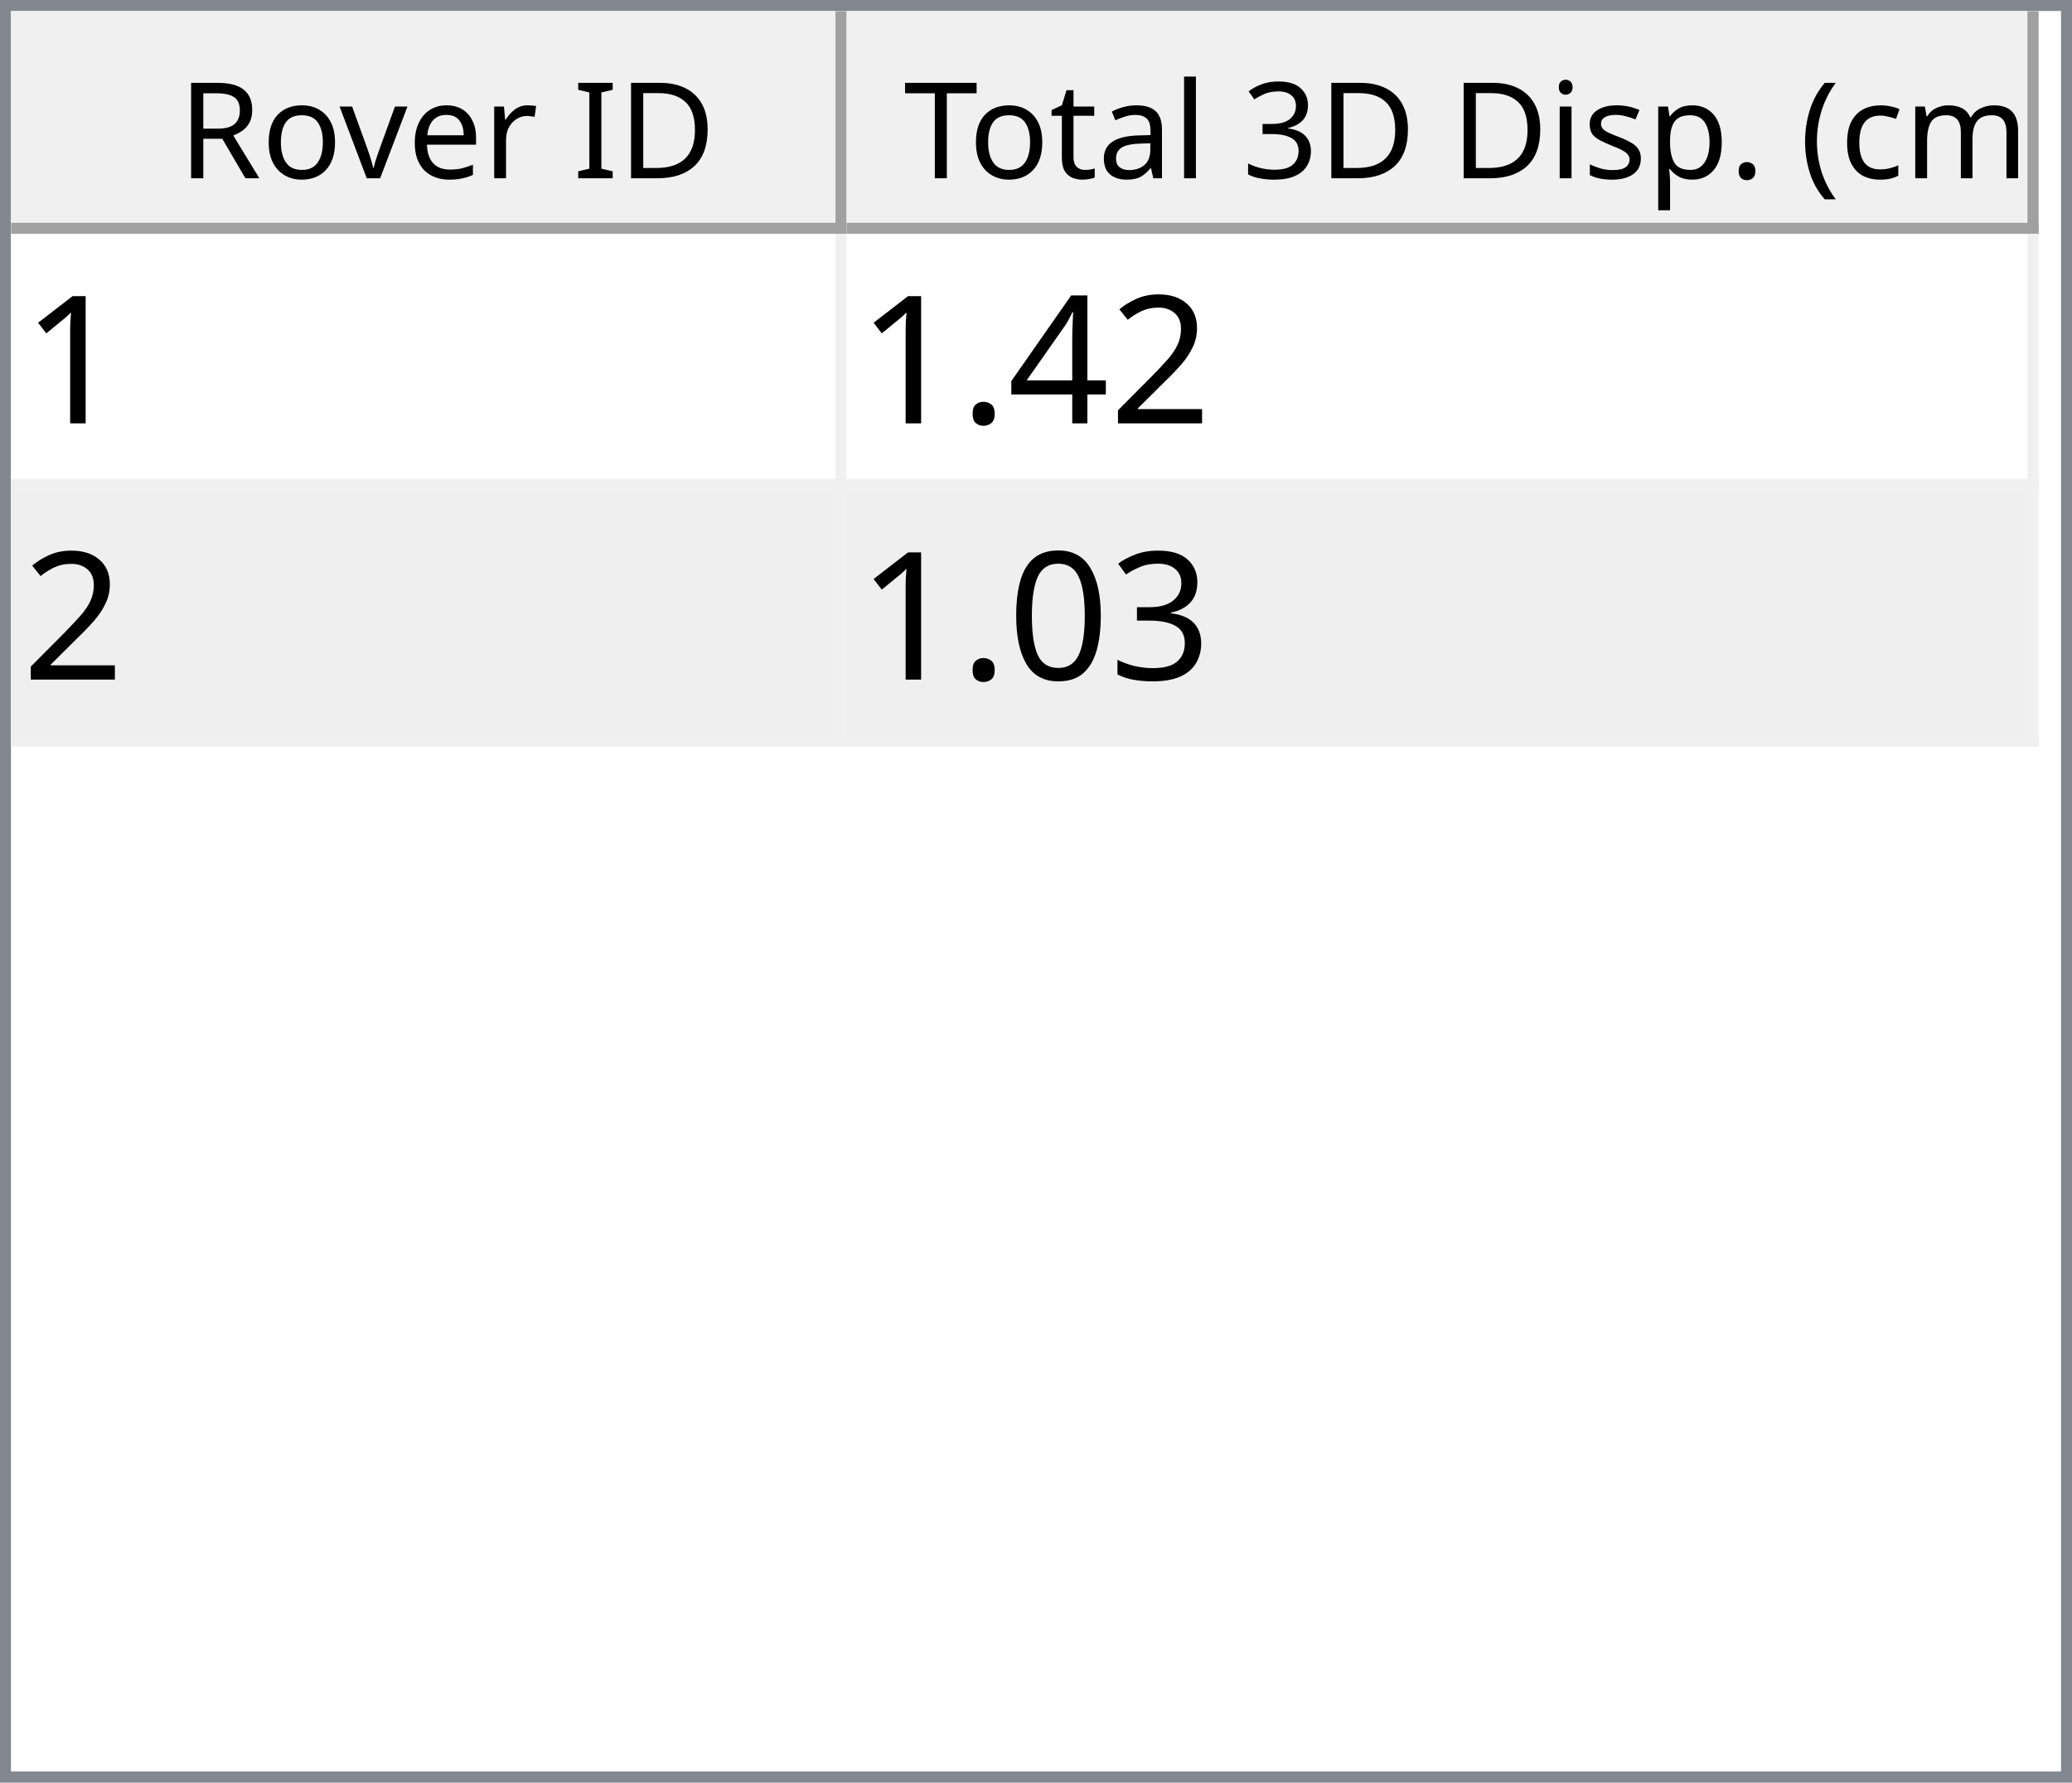
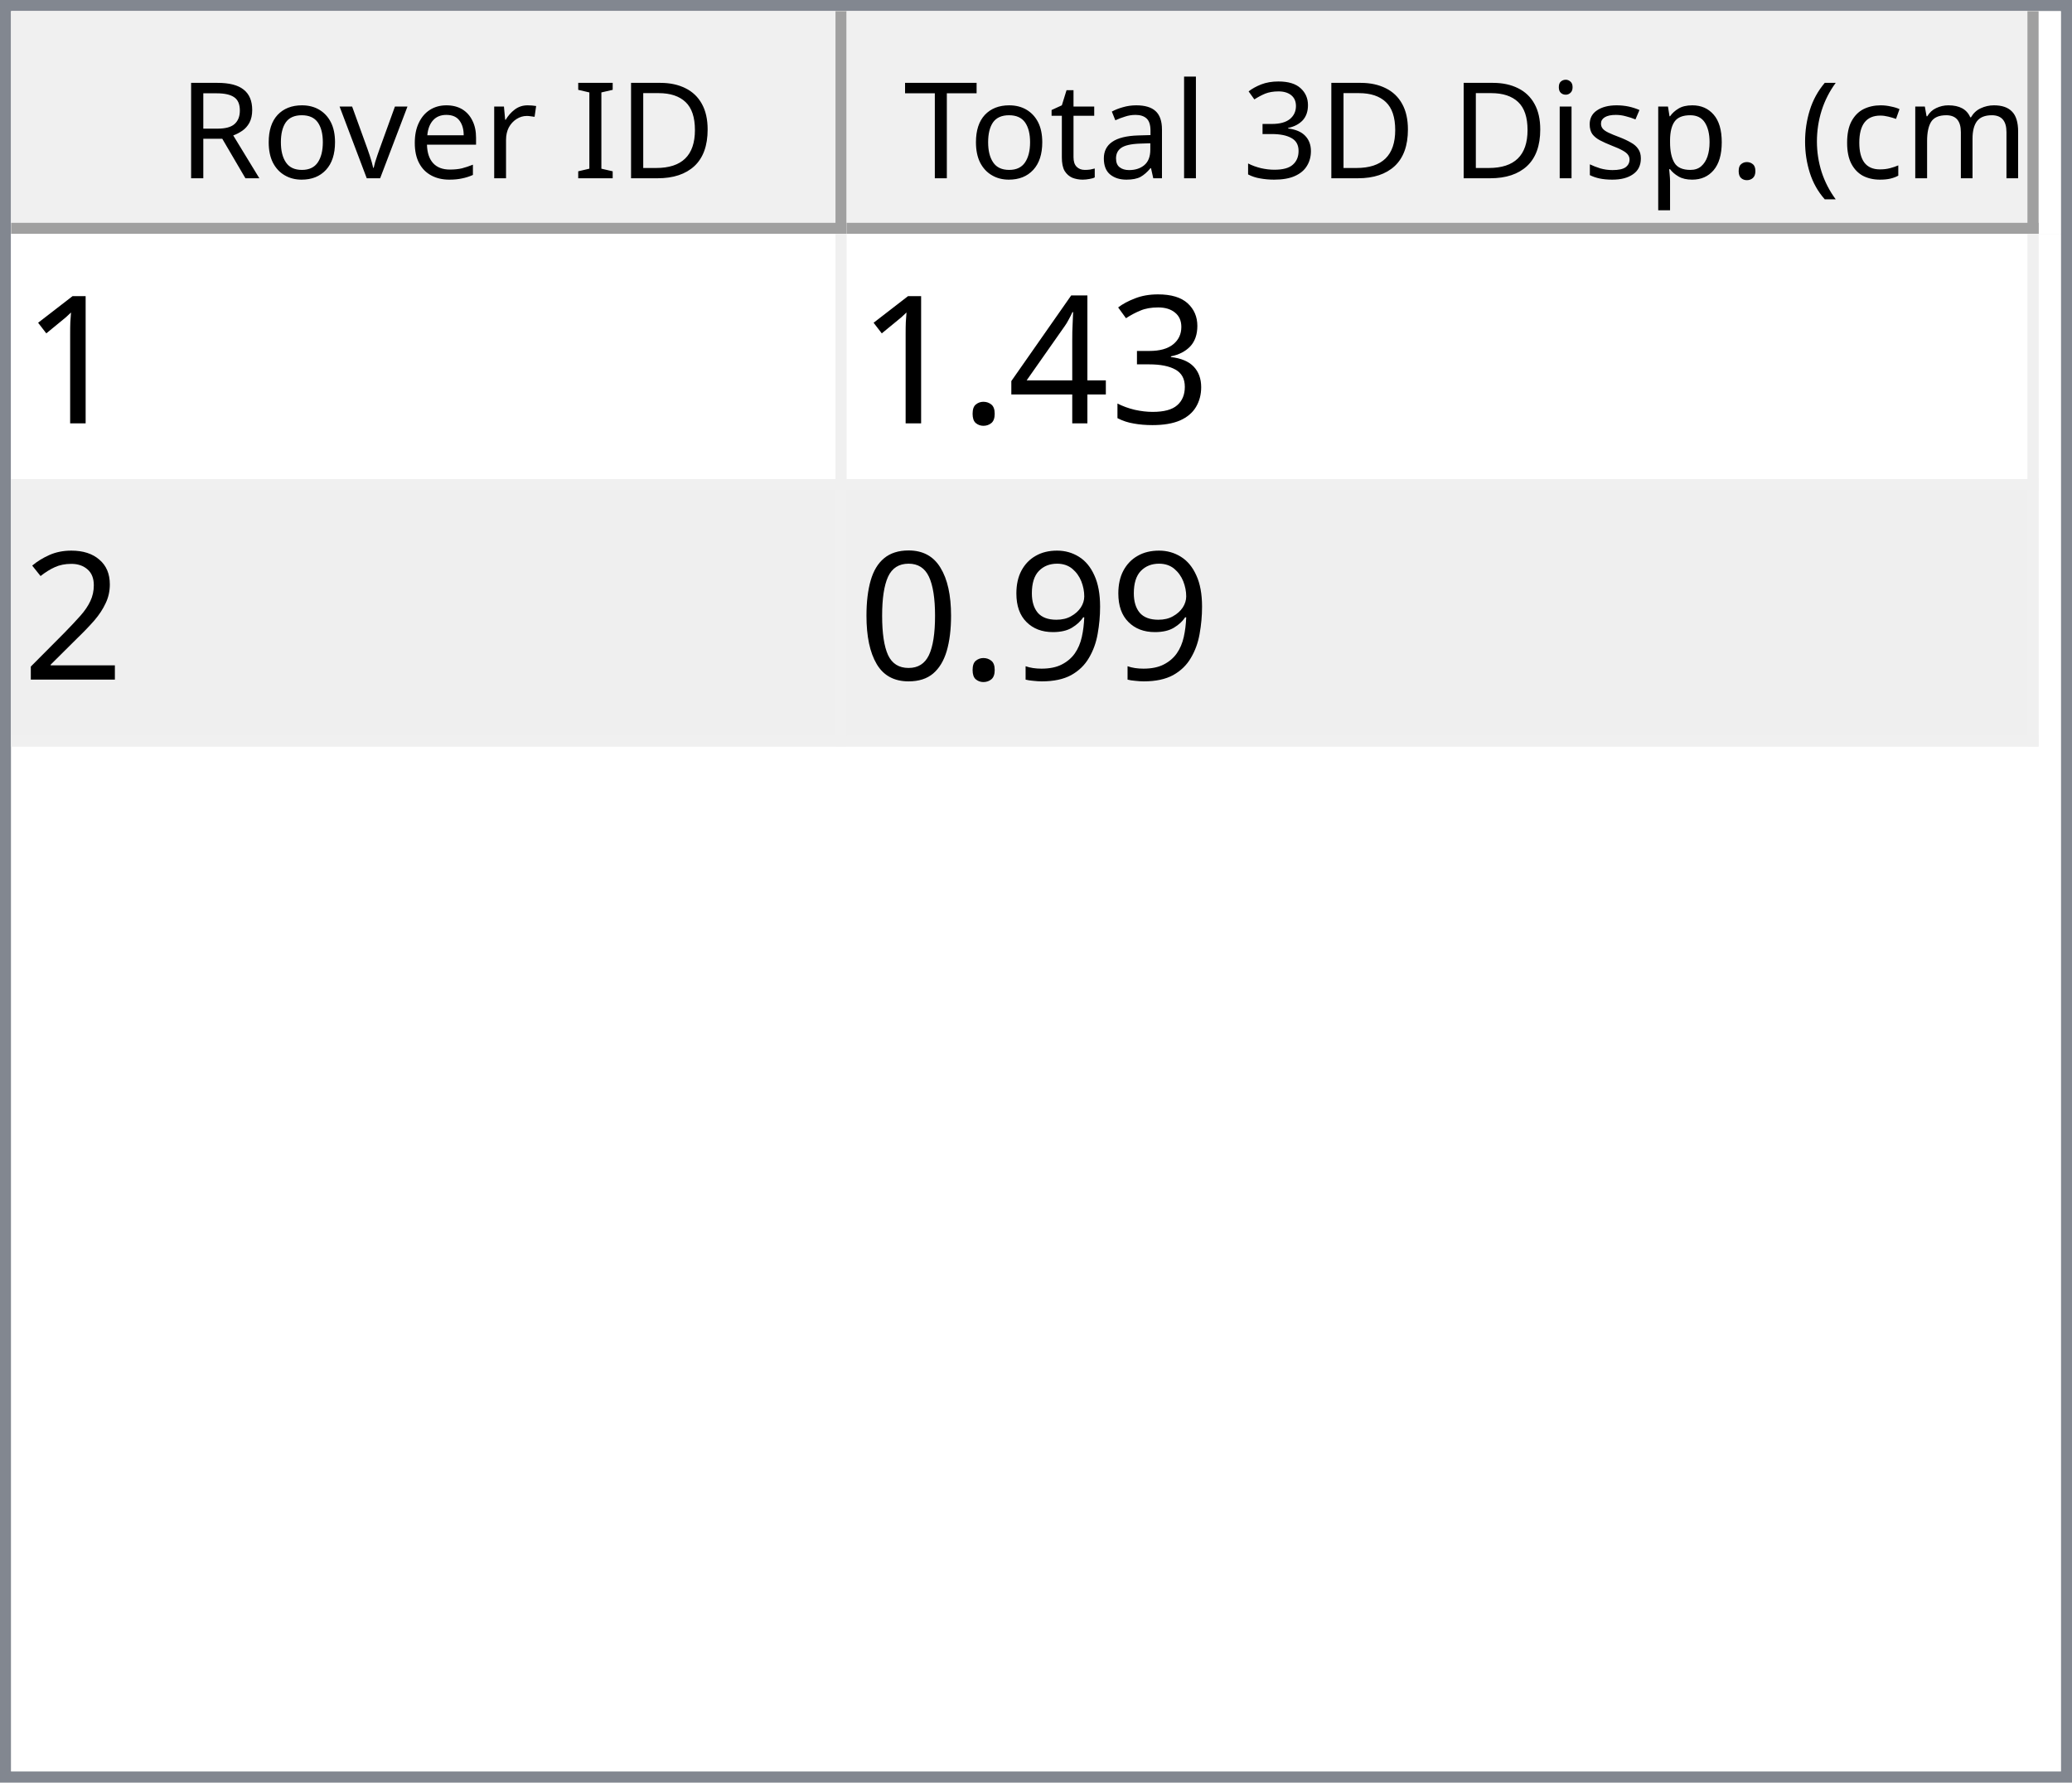
<svg xmlns="http://www.w3.org/2000/svg" style="fill-opacity:1; color-rendering:auto; color-interpolation:auto; text-rendering:auto; stroke:black; stroke-linecap:square; stroke-miterlimit:10; shape-rendering:auto; stroke-opacity:1; fill:black; stroke-dasharray:none; font-weight:normal; stroke-width:1; font-family:'Dialog'; font-style:normal; stroke-linejoin:miter; font-size:12px; stroke-dashoffset:0; image-rendering:auto;" width="186" height="160">
  <defs id="genericDefs" />
  <g>
    <defs id="defs1">
      <clipPath clipPathUnits="userSpaceOnUse" id="clipPath1">
        <path d="M0 0 L186 0 L186 160 L0 160 L0 0 Z" />
      </clipPath>
      <clipPath clipPathUnits="userSpaceOnUse" id="clipPath2">
        <path d="M0 0 L0 160 L186 160 L186 0 Z" />
      </clipPath>
      <clipPath clipPathUnits="userSpaceOnUse" id="clipPath3">
        <path d="M0 0 L0 20 L184 20 L184 0 Z" />
      </clipPath>
      <clipPath clipPathUnits="userSpaceOnUse" id="clipPath4">
        <path d="M0 0 L0 20 L75 20 L75 0 Z" />
      </clipPath>
      <clipPath clipPathUnits="userSpaceOnUse" id="clipPath5">
        <path d="M1 1 L1 19 L74 19 L74 1 Z" />
      </clipPath>
      <clipPath clipPathUnits="userSpaceOnUse" id="clipPath6">
        <path d="M0 0 L0 18 L73 18 L73 0 Z" />
      </clipPath>
      <clipPath clipPathUnits="userSpaceOnUse" id="clipPath7">
        <path d="M-0.5 -0.5 L-0.5 19.5 L74.5 19.5 L74.5 -0.5 Z" />
      </clipPath>
      <clipPath clipPathUnits="userSpaceOnUse" id="clipPath8">
        <path d="M0 0 L0 20 L107 20 L107 0 Z" />
      </clipPath>
      <clipPath clipPathUnits="userSpaceOnUse" id="clipPath9">
        <path d="M1 1 L1 19 L106 19 L106 1 Z" />
      </clipPath>
      <clipPath clipPathUnits="userSpaceOnUse" id="clipPath10">
        <path d="M0 0 L0 18 L105 18 L105 0 Z" />
      </clipPath>
      <clipPath clipPathUnits="userSpaceOnUse" id="clipPath11">
        <path d="M-0.5 -0.5 L-0.5 19.5 L106.5 19.5 L106.5 -0.5 Z" />
      </clipPath>
      <clipPath clipPathUnits="userSpaceOnUse" id="clipPath12">
        <path d="M0 0 L0 138 L184 138 L184 0 Z" />
      </clipPath>
      <clipPath clipPathUnits="userSpaceOnUse" id="clipPath13">
        <path d="M0 0 L0 46 L182 46 L182 0 Z" />
      </clipPath>
      <clipPath clipPathUnits="userSpaceOnUse" id="clipPath14">
        <path d="M-0.5 -0.5 L-0.5 45.5 L181.5 45.5 L181.5 -0.5 Z" />
      </clipPath>
      <clipPath clipPathUnits="userSpaceOnUse" id="clipPath15">
        <path d="M0 0 L0 22 L74 22 L74 0 Z" />
      </clipPath>
      <clipPath clipPathUnits="userSpaceOnUse" id="clipPath16">
        <path d="M0 0 L0 22 L106 22 L106 0 Z" />
      </clipPath>
      <font horiz-adv-x="64.551" id="font1">
        <font-face ascent="107.91" descent="25.098" units-per-em="100" style="font-style:normal; font-family:Segoe UI; font-weight:normal;" />
        <missing-glyph horiz-adv-x="64.551" d="M8.109 0 L8.109 68.266 L56.453 68.266 L56.453 0 L8.109 0 ZM15.328 7.234 L49.219 7.234 L49.219 61.031 L15.328 61.031 L15.328 7.234 Z" />
        <glyph unicode="D" horiz-adv-x="70.117" d="M9.188 0 L9.188 70.016 L28.516 70.016 Q65.531 70.016 65.531 35.891 Q65.531 19.672 55.25 9.836 Q44.969 0 27.734 0 L9.188 0 ZM17.391 62.594 L17.391 7.422 L27.828 7.422 Q41.609 7.422 49.273 14.797 Q56.938 22.172 56.938 35.688 Q56.938 62.594 28.328 62.594 L17.391 62.594 Z" />
        <glyph unicode="I" horiz-adv-x="26.611" d="M17.391 0 L9.188 0 L9.188 70.016 L17.391 70.016 L17.391 0 Z" />
        <glyph unicode=" " horiz-adv-x="27.393" d="" />
        <glyph unicode="r" horiz-adv-x="34.766" d="M34.188 41.891 Q32.078 43.5 28.125 43.5 Q23 43.5 19.555 38.672 Q16.109 33.844 16.109 25.484 L16.109 0 L8.109 0 L8.109 50 L16.109 50 L16.109 39.703 L16.312 39.703 Q18.016 44.969 21.531 47.922 Q25.047 50.875 29.391 50.875 Q32.516 50.875 34.188 50.203 L34.188 41.891 Z" />
        <glyph unicode="e" horiz-adv-x="52.295" d="M48.297 23 L12.984 23 Q13.188 14.656 17.484 10.109 Q21.781 5.562 29.297 5.562 Q37.75 5.562 44.828 11.141 L44.828 3.609 Q38.234 -1.172 27.391 -1.172 Q16.797 -1.172 10.742 5.641 Q4.688 12.453 4.688 24.812 Q4.688 36.469 11.305 43.82 Q17.922 51.172 27.734 51.172 Q37.547 51.172 42.922 44.828 Q48.297 38.484 48.297 27.203 L48.297 23 ZM40.094 29.781 Q40.047 36.719 36.75 40.578 Q33.453 44.438 27.594 44.438 Q21.922 44.438 17.969 40.383 Q14.016 36.328 13.094 29.781 L40.094 29.781 Z" />
        <glyph unicode="v" horiz-adv-x="47.9" d="M47.406 50 L27.484 0 L19.625 0 L0.688 50 L9.469 50 L22.172 13.672 Q23.578 9.672 23.922 6.688 L24.125 6.688 Q24.609 10.453 25.688 13.484 L38.969 50 L47.406 50 Z" />
        <glyph unicode="o" horiz-adv-x="58.594" d="M29 -1.172 Q17.922 -1.172 11.305 5.836 Q4.688 12.844 4.688 24.422 Q4.688 37.016 11.57 44.094 Q18.453 51.172 30.172 51.172 Q41.359 51.172 47.633 44.289 Q53.906 37.406 53.906 25.203 Q53.906 13.234 47.141 6.031 Q40.375 -1.172 29 -1.172 ZM29.594 44.438 Q21.875 44.438 17.383 39.188 Q12.891 33.938 12.891 24.703 Q12.891 15.828 17.43 10.695 Q21.969 5.562 29.594 5.562 Q37.359 5.562 41.531 10.594 Q45.703 15.625 45.703 24.906 Q45.703 34.281 41.531 39.359 Q37.359 44.438 29.594 44.438 Z" />
        <glyph unicode="R" horiz-adv-x="59.814" d="M59.375 0 L49.609 0 L37.891 19.625 Q36.281 22.359 34.766 24.289 Q33.25 26.219 31.664 27.438 Q30.078 28.656 28.25 29.219 Q26.422 29.781 24.125 29.781 L17.391 29.781 L17.391 0 L9.188 0 L9.188 70.016 L30.078 70.016 Q34.672 70.016 38.555 68.867 Q42.438 67.719 45.289 65.375 Q48.141 63.031 49.758 59.547 Q51.375 56.062 51.375 51.375 Q51.375 47.703 50.273 44.656 Q49.172 41.609 47.148 39.211 Q45.125 36.812 42.266 35.133 Q39.406 33.453 35.844 32.516 L35.844 32.328 Q37.594 31.547 38.891 30.547 Q40.188 29.547 41.359 28.18 Q42.531 26.812 43.68 25.078 Q44.828 23.344 46.234 21.047 L59.375 0 ZM17.391 62.594 L17.391 37.203 L28.516 37.203 Q31.594 37.203 34.203 38.133 Q36.812 39.062 38.719 40.797 Q40.625 42.531 41.703 45.047 Q42.781 47.562 42.781 50.688 Q42.781 56.297 39.141 59.445 Q35.5 62.594 28.609 62.594 L17.391 62.594 Z" />
        <glyph unicode=")" horiz-adv-x="30.176" d="M8.297 -15.922 L1.172 -15.922 Q16.406 2.344 16.406 26.812 Q16.406 51.469 1.078 70.016 L8.297 70.016 Q23.531 52.156 23.531 26.703 Q23.531 1.375 8.297 -15.922 Z" />
        <glyph unicode="m" horiz-adv-x="86.133" d="M79.109 0 L71.094 0 L71.094 28.719 Q71.094 37.016 68.531 40.727 Q65.969 44.438 59.906 44.438 Q54.781 44.438 51.195 39.75 Q47.609 35.062 47.609 28.516 L47.609 0 L39.594 0 L39.594 29.688 Q39.594 44.438 28.219 44.438 Q22.953 44.438 19.531 40.016 Q16.109 35.594 16.109 28.516 L16.109 0 L8.109 0 L8.109 50 L16.109 50 L16.109 42.094 L16.312 42.094 Q21.625 51.172 31.844 51.172 Q36.969 51.172 40.773 48.312 Q44.578 45.453 46 40.828 Q51.562 51.172 62.594 51.172 Q79.109 51.172 79.109 30.812 L79.109 0 Z" />
        <glyph unicode="c" horiz-adv-x="46.191" d="M42.188 2.297 Q36.422 -1.172 28.516 -1.172 Q17.828 -1.172 11.258 5.789 Q4.688 12.75 4.688 23.828 Q4.688 36.188 11.766 43.68 Q18.844 51.172 30.672 51.172 Q37.25 51.172 42.281 48.734 L42.281 40.531 Q36.719 44.438 30.375 44.438 Q22.703 44.438 17.797 38.945 Q12.891 33.453 12.891 24.516 Q12.891 15.719 17.508 10.641 Q22.125 5.562 29.891 5.562 Q36.422 5.562 42.188 9.906 L42.188 2.297 Z" />
        <glyph unicode="(" horiz-adv-x="30.176" d="M29.109 -15.922 L21.969 -15.922 Q6.844 1.375 6.844 26.703 Q6.844 52.156 21.969 70.016 L29.203 70.016 Q13.875 51.469 13.875 26.812 Q13.875 2.344 29.109 -15.922 Z" />
        <glyph unicode="." horiz-adv-x="21.68" d="M10.891 -1.078 Q8.641 -1.078 7.055 0.539 Q5.469 2.156 5.469 4.391 Q5.469 6.641 7.055 8.273 Q8.641 9.906 10.891 9.906 Q13.188 9.906 14.797 8.273 Q16.406 6.641 16.406 4.391 Q16.406 2.156 14.797 0.539 Q13.188 -1.078 10.891 -1.078 Z" />
        <glyph unicode="p" horiz-adv-x="58.789" d="M16.312 7.234 L16.109 7.234 L16.109 -23 L8.109 -23 L8.109 50 L16.109 50 L16.109 41.219 L16.312 41.219 Q22.219 51.172 33.594 51.172 Q43.266 51.172 48.688 44.461 Q54.109 37.75 54.109 26.469 Q54.109 13.922 48 6.375 Q41.891 -1.172 31.297 -1.172 Q21.578 -1.172 16.312 7.234 ZM16.109 27.391 L16.109 20.406 Q16.109 14.203 20.141 9.883 Q24.172 5.562 30.375 5.562 Q37.641 5.562 41.773 11.133 Q45.906 16.703 45.906 26.609 Q45.906 34.969 42.047 39.703 Q38.188 44.438 31.594 44.438 Q24.609 44.438 20.359 39.578 Q16.109 34.719 16.109 27.391 Z" />
        <glyph unicode="s" horiz-adv-x="42.432" d="M5.078 1.812 L5.078 10.406 Q11.625 5.562 19.484 5.562 Q30.031 5.562 30.031 12.594 Q30.031 14.594 29.125 15.992 Q28.219 17.391 26.68 18.461 Q25.141 19.531 23.07 20.383 Q21 21.234 18.609 22.172 Q15.281 23.484 12.766 24.828 Q10.25 26.172 8.57 27.859 Q6.891 29.547 6.031 31.695 Q5.172 33.844 5.172 36.719 Q5.172 40.234 6.789 42.945 Q8.406 45.656 11.086 47.484 Q13.766 49.312 17.211 50.242 Q20.656 51.172 24.312 51.172 Q30.812 51.172 35.938 48.922 L35.938 40.828 Q30.422 44.438 23.25 44.438 Q21 44.438 19.195 43.922 Q17.391 43.406 16.094 42.477 Q14.797 41.547 14.086 40.258 Q13.375 38.969 13.375 37.406 Q13.375 35.453 14.086 34.133 Q14.797 32.812 16.164 31.789 Q17.531 30.766 19.484 29.938 Q21.438 29.109 23.922 28.125 Q27.25 26.859 29.883 25.516 Q32.516 24.172 34.375 22.484 Q36.234 20.797 37.234 18.602 Q38.234 16.406 38.234 13.375 Q38.234 9.672 36.602 6.938 Q34.969 4.203 32.234 2.398 Q29.5 0.594 25.93 -0.289 Q22.359 -1.172 18.453 -1.172 Q10.75 -1.172 5.078 1.812 Z" />
        <glyph unicode="i" horiz-adv-x="24.219" d="M12.203 62.703 Q10.062 62.703 8.547 64.164 Q7.031 65.625 7.031 67.875 Q7.031 70.125 8.547 71.609 Q10.062 73.094 12.203 73.094 Q14.406 73.094 15.945 71.609 Q17.484 70.125 17.484 67.875 Q17.484 65.719 15.945 64.211 Q14.406 62.703 12.203 62.703 ZM16.109 0 L8.109 0 L8.109 50 L16.109 50 L16.109 0 Z" />
        <glyph unicode="3" horiz-adv-x="53.906" d="M46.531 19.828 Q46.531 15.094 44.75 11.211 Q42.969 7.328 39.719 4.57 Q36.469 1.812 31.93 0.297 Q27.391 -1.219 21.922 -1.219 Q11.922 -1.219 6 2.594 L6 11.188 Q13.094 5.609 22.219 5.609 Q25.875 5.609 28.828 6.539 Q31.781 7.469 33.906 9.227 Q36.031 10.984 37.18 13.477 Q38.328 15.969 38.328 19.094 Q38.328 32.812 18.797 32.812 L12.984 32.812 L12.984 39.594 L18.5 39.594 Q35.797 39.594 35.797 52.484 Q35.797 64.406 22.609 64.406 Q15.188 64.406 8.688 59.422 L8.688 67.188 Q15.375 71.188 24.609 71.188 Q29 71.188 32.57 69.969 Q36.141 68.75 38.68 66.555 Q41.219 64.359 42.609 61.281 Q44 58.203 44 54.5 Q44 40.672 30.031 36.719 L30.031 36.531 Q33.594 36.141 36.625 34.797 Q39.656 33.453 41.852 31.305 Q44.047 29.156 45.289 26.25 Q46.531 23.344 46.531 19.828 Z" />
        <glyph unicode="l" horiz-adv-x="24.219" d="M16.109 0 L8.109 0 L8.109 74.031 L16.109 74.031 L16.109 0 Z" />
        <glyph unicode="a" horiz-adv-x="50.879" d="M43.891 0 L35.891 0 L35.891 7.812 L35.688 7.812 Q30.469 -1.172 20.312 -1.172 Q12.844 -1.172 8.617 2.781 Q4.391 6.734 4.391 13.281 Q4.391 27.297 20.906 29.594 L35.891 31.688 Q35.891 44.438 25.594 44.438 Q16.547 44.438 9.281 38.281 L9.281 46.484 Q16.656 51.172 26.266 51.172 Q43.891 51.172 43.891 32.516 L43.891 0 ZM35.891 25.297 L23.828 23.641 Q18.266 22.859 15.43 20.875 Q12.594 18.891 12.594 13.875 Q12.594 10.203 15.211 7.883 Q17.828 5.562 22.172 5.562 Q28.125 5.562 32.008 9.742 Q35.891 13.922 35.891 20.312 L35.891 25.297 Z" />
        <glyph unicode="t" horiz-adv-x="33.887" d="M31.297 0.484 Q28.469 -1.078 23.828 -1.078 Q10.688 -1.078 10.688 13.578 L10.688 43.172 L2.094 43.172 L2.094 50 L10.688 50 L10.688 62.203 L18.703 64.797 L18.703 50 L31.297 50 L31.297 43.172 L18.703 43.172 L18.703 14.984 Q18.703 9.969 20.414 7.82 Q22.125 5.672 26.078 5.672 Q29.109 5.672 31.297 7.328 L31.297 0.484 Z" />
        <glyph unicode="T" horiz-adv-x="52.393" d="M50.594 62.594 L30.375 62.594 L30.375 0 L22.172 0 L22.172 62.594 L2 62.594 L2 70.016 L50.594 70.016 L50.594 62.594 Z" />
      </font>
      <font horiz-adv-x="75.0" id="font2">
        <font-face ascent="100.537" descent="21.973" units-per-em="100" style="font-style:normal; font-family:sans-serif; font-weight:normal;" />
        <missing-glyph horiz-adv-x="75.0" d="M12.5 0 L12.5 62.5 L62.5 62.5 L62.5 0 L12.5 0 ZM14.062 1.562 L60.938 1.562 L60.938 60.938 L14.062 60.938 L14.062 1.562 Z" />
        <glyph unicode="1" horiz-adv-x="55.615" d="M37.25 0 L28.469 0 L28.469 56 Q25.297 52.984 20.141 49.953 Q14.984 46.922 10.891 45.406 L10.891 53.906 Q18.266 57.375 23.781 62.305 Q29.297 67.234 31.594 71.875 L37.25 71.875 L37.25 0 Z" />
-         <glyph unicode="2" horiz-adv-x="55.615" d="M50.344 8.453 L50.344 0 L3.031 0 Q2.938 3.172 4.047 6.109 Q5.859 10.938 9.836 15.625 Q13.812 20.312 21.344 26.469 Q33.016 36.031 37.117 41.625 Q41.219 47.219 41.219 52.203 Q41.219 57.422 37.477 61.008 Q33.734 64.594 27.734 64.594 Q21.391 64.594 17.578 60.789 Q13.766 56.984 13.719 50.25 L4.688 51.172 Q5.609 61.281 11.664 66.578 Q17.719 71.875 27.938 71.875 Q38.234 71.875 44.242 66.164 Q50.25 60.453 50.25 52 Q50.25 47.703 48.492 43.555 Q46.734 39.406 42.656 34.812 Q38.578 30.219 29.109 22.219 Q21.188 15.578 18.945 13.211 Q16.703 10.844 15.234 8.453 L50.344 8.453 Z" />
+         <glyph unicode="3" horiz-adv-x="55.615" d="M4.203 18.891 L12.984 20.062 Q14.5 12.594 18.141 9.297 Q21.781 6 27 6 Q33.203 6 37.477 10.297 Q41.75 14.594 41.75 20.953 Q41.75 27 37.797 30.93 Q33.844 34.859 27.734 34.859 Q25.25 34.859 21.531 33.891 L22.516 41.609 Q23.391 41.5 23.922 41.5 Q29.547 41.5 34.039 44.43 Q38.531 47.359 38.531 53.469 Q38.531 58.297 35.258 61.477 Q31.984 64.656 26.812 64.656 Q21.688 64.656 18.266 61.43 Q14.844 58.203 13.875 51.766 L5.078 53.328 Q6.688 62.156 12.398 67.016 Q18.109 71.875 26.609 71.875 Q32.469 71.875 37.398 69.359 Q42.328 66.844 44.945 62.5 Q47.562 58.156 47.562 53.266 Q47.562 48.641 45.07 44.828 Q42.578 41.016 37.703 38.766 Q44.047 37.312 47.562 32.695 Q51.078 28.078 51.078 21.141 Q51.078 11.766 44.242 5.25 Q37.406 -1.266 26.953 -1.266 Q17.531 -1.266 11.305 4.352 Q5.078 9.969 4.203 18.891 Z" />
        <glyph unicode="4" horiz-adv-x="55.615" d="M32.328 0 L32.328 17.141 L1.266 17.141 L1.266 25.203 L33.938 71.578 L41.109 71.578 L41.109 25.203 L50.781 25.203 L50.781 17.141 L41.109 17.141 L41.109 0 L32.328 0 ZM32.328 25.203 L32.328 57.469 L9.906 25.203 L32.328 25.203 Z" />
        <glyph unicode="." horiz-adv-x="27.783" d="M9.078 0 L9.078 10.016 L19.094 10.016 L19.094 0 L9.078 0 Z" />
-         <glyph unicode="3" horiz-adv-x="55.615" d="M4.203 18.891 L12.984 20.062 Q14.5 12.594 18.141 9.297 Q21.781 6 27 6 Q33.203 6 37.477 10.297 Q41.75 14.594 41.75 20.953 Q41.75 27 37.797 30.93 Q33.844 34.859 27.734 34.859 Q25.25 34.859 21.531 33.891 L22.516 41.609 Q23.391 41.5 23.922 41.5 Q29.547 41.5 34.039 44.43 Q38.531 47.359 38.531 53.469 Q38.531 58.297 35.258 61.477 Q31.984 64.656 26.812 64.656 Q21.688 64.656 18.266 61.43 Q14.844 58.203 13.875 51.766 L5.078 53.328 Q6.688 62.156 12.398 67.016 Q18.109 71.875 26.609 71.875 Q32.469 71.875 37.398 69.359 Q42.328 66.844 44.945 62.5 Q47.562 58.156 47.562 53.266 Q47.562 48.641 45.07 44.828 Q42.578 41.016 37.703 38.766 Q44.047 37.312 47.562 32.695 Q51.078 28.078 51.078 21.141 Q51.078 11.766 44.242 5.25 Q37.406 -1.266 26.953 -1.266 Q17.531 -1.266 11.305 4.352 Q5.078 9.969 4.203 18.891 Z" />
+         <glyph unicode="2" horiz-adv-x="55.615" d="M50.344 8.453 L50.344 0 L3.031 0 Q2.938 3.172 4.047 6.109 Q5.859 10.938 9.836 15.625 Q13.812 20.312 21.344 26.469 Q33.016 36.031 37.117 41.625 Q41.219 47.219 41.219 52.203 Q41.219 57.422 37.477 61.008 Q33.734 64.594 27.734 64.594 Q21.391 64.594 17.578 60.789 Q13.766 56.984 13.719 50.25 L4.688 51.172 Q5.609 61.281 11.664 66.578 Q17.719 71.875 27.938 71.875 Q38.234 71.875 44.242 66.164 Q50.25 60.453 50.25 52 Q50.25 47.703 48.492 43.555 Q46.734 39.406 42.656 34.812 Q38.578 30.219 29.109 22.219 Q21.188 15.578 18.945 13.211 Q16.703 10.844 15.234 8.453 L50.344 8.453 Z" />
+         <glyph unicode="9" horiz-adv-x="55.615" d="M5.469 16.547 L13.922 17.328 Q14.984 11.375 18.016 8.688 Q21.047 6 25.781 6 Q29.828 6 32.883 7.859 Q35.938 9.719 37.891 12.82 Q39.844 15.922 41.164 21.195 Q42.484 26.469 42.484 31.938 Q42.484 32.516 42.438 33.688 Q39.797 29.5 35.234 26.883 Q30.672 24.266 25.344 24.266 Q16.453 24.266 10.305 30.711 Q4.156 37.156 4.156 47.703 Q4.156 58.594 10.578 65.234 Q17 71.875 26.656 71.875 Q33.641 71.875 39.43 68.117 Q45.219 64.359 48.219 57.398 Q51.219 50.438 51.219 37.25 Q51.219 23.531 48.242 15.406 Q45.266 7.281 39.383 3.031 Q33.5 -1.219 25.594 -1.219 Q17.188 -1.219 11.867 3.445 Q6.547 8.109 5.469 16.547 ZM41.453 48.141 Q41.453 55.719 37.43 60.156 Q33.406 64.594 27.734 64.594 Q21.875 64.594 17.531 59.812 Q13.188 55.031 13.188 47.406 Q13.188 40.578 17.312 36.305 Q21.438 32.031 27.484 32.031 Q33.594 32.031 37.523 36.305 Q41.453 40.578 41.453 48.141 Z" />
        <glyph unicode="0" horiz-adv-x="55.615" d="M4.156 35.297 Q4.156 48 6.766 55.742 Q9.375 63.484 14.523 67.68 Q19.672 71.875 27.484 71.875 Q33.25 71.875 37.594 69.555 Q41.938 67.234 44.773 62.867 Q47.609 58.5 49.219 52.227 Q50.828 45.953 50.828 35.297 Q50.828 22.703 48.242 14.969 Q45.656 7.234 40.508 3.008 Q35.359 -1.219 27.484 -1.219 Q17.141 -1.219 11.234 6.203 Q4.156 15.141 4.156 35.297 ZM13.188 35.297 Q13.188 17.672 17.312 11.836 Q21.438 6 27.484 6 Q33.547 6 37.672 11.859 Q41.797 17.719 41.797 35.297 Q41.797 52.984 37.672 58.789 Q33.547 64.594 27.391 64.594 Q21.344 64.594 17.719 59.469 Q13.188 52.938 13.188 35.297 Z" />
      </font>
    </defs>
    <g style="fill:white; stroke:white;">
      <rect x="0" y="0" width="186" style="clip-path:url(#clipPath1); stroke:none;" height="160" />
    </g>
    <g style="fill:white; text-rendering:optimizeSpeed; color-rendering:optimizeSpeed; image-rendering:optimizeSpeed; shape-rendering:crispEdges; stroke:white; color-interpolation:sRGB;">
      <rect x="0" width="186" height="160" y="0" style="stroke:none;" />
      <path style="stroke:none;" d="M0 160 L186 160 L186 0 L0 0 Z" />
    </g>
    <g style="fill:rgb(240,240,240); font-family:'Segoe UI'; stroke:rgb(240,240,240);">
      <rect x="0" y="0" width="186" style="clip-path:url(#clipPath2); stroke:none;" height="160" />
    </g>
    <g style="fill:rgb(130,135,144); font-family:'Segoe UI'; stroke:rgb(130,135,144);">
      <path d="M0 0 L186 0 L186 160 L0 160 L0 0 ZM1 1 L185 1 L185 159 L1 159 L1 1 Z" style="fill-rule:evenodd; clip-path:url(#clipPath2); stroke:none;" />
    </g>
    <g style="fill:white; font-family:'Segoe UI'; stroke:white;" transform="translate(1,1)">
      <rect x="0" y="0" width="184" style="clip-path:url(#clipPath3); stroke:none;" height="20" />
    </g>
    <g style="fill:rgb(240,240,240); font-family:'Segoe UI'; stroke:rgb(240,240,240);" transform="translate(1,1)">
      <rect x="0" y="0" width="75" style="clip-path:url(#clipPath4); stroke:none;" height="20" />
    </g>
    <g style="font-family:'Segoe UI';" transform="translate(2,2)">
      <text x="14" xml:space="preserve" y="14" style="clip-path:url(#clipPath6); stroke:none;">Rover ID</text>
    </g>
    <g style="fill:rgb(160,160,160); font-family:'Segoe UI'; stroke:rgb(160,160,160); stroke-linejoin:bevel;" transform="translate(1.5,1.5)">
      <line x1="74" x2="74" y1="0" style="fill:none; clip-path:url(#clipPath7);" y2="19" />
    </g>
    <g style="fill:rgb(160,160,160); font-family:'Segoe UI'; stroke:rgb(160,160,160); stroke-linejoin:bevel;" transform="matrix(1,0,0,1,1,1) translate(0.5,0.5)">
      <line x1="0" x2="74" y1="19" style="fill:none; clip-path:url(#clipPath7);" y2="19" />
    </g>
    <g style="fill:rgb(240,240,240); font-family:'Segoe UI'; stroke:rgb(240,240,240);" transform="translate(76,1)">
      <rect x="0" y="0" width="107" style="clip-path:url(#clipPath8); stroke:none;" height="20" />
    </g>
    <g style="font-family:'Segoe UI';" transform="translate(77,2)">
      <text x="1" xml:space="preserve" y="14" style="clip-path:url(#clipPath10); stroke:none;"> Total 3D Disp. (cm)</text>
    </g>
    <g style="fill:rgb(160,160,160); font-family:'Segoe UI'; stroke:rgb(160,160,160); stroke-linejoin:bevel;" transform="translate(76.5,1.5)">
      <line x1="106" x2="106" y1="0" style="fill:none; clip-path:url(#clipPath11);" y2="19" />
    </g>
    <g style="fill:rgb(160,160,160); font-family:'Segoe UI'; stroke:rgb(160,160,160); stroke-linejoin:bevel;" transform="matrix(1,0,0,1,76,1) translate(0.5,0.5)">
      <line x1="0" x2="106" y1="19" style="fill:none; clip-path:url(#clipPath11);" y2="19" />
    </g>
    <g style="fill:white; font-family:'Segoe UI'; stroke:white;" transform="translate(1,21)">
      <rect x="0" y="0" width="184" style="clip-path:url(#clipPath12); stroke:none;" height="138" />
    </g>
    <g style="fill:rgb(240,240,240); font-size:16px; font-family:sans-serif; stroke:rgb(240,240,240);" transform="translate(1,21)">
      <rect x="0" y="0" width="182" style="clip-path:url(#clipPath13); stroke:none;" height="46" />
      <line transform="translate(0.5,0.5)" x1="0" x2="181" y1="22" style="clip-path:url(#clipPath14); fill:none; stroke-linejoin:bevel;" y2="22" />
    </g>
    <g transform="matrix(1,0,0,1,1,21) translate(0.5,0.5)" style="fill:rgb(240,240,240); font-size:16px; font-family:sans-serif; stroke:rgb(240,240,240); stroke-linejoin:bevel;">
      <line x1="0" x2="181" y1="45" style="fill:none; clip-path:url(#clipPath14);" y2="45" />
    </g>
    <g transform="matrix(1,0,0,1,1,21) translate(0.5,0.5)" style="fill:rgb(240,240,240); font-size:16px; font-family:sans-serif; stroke:rgb(240,240,240); stroke-linejoin:bevel;">
      <line x1="74" x2="74" y1="0" style="fill:none; clip-path:url(#clipPath14);" y2="45" />
    </g>
    <g transform="matrix(1,0,0,1,1,21) translate(0.5,0.5)" style="fill:rgb(240,240,240); font-size:16px; font-family:sans-serif; stroke:rgb(240,240,240); stroke-linejoin:bevel;">
      <line x1="181" x2="181" y1="0" style="fill:none; clip-path:url(#clipPath14);" y2="45" />
    </g>
    <g style="fill:white; font-size:16px; font-family:sans-serif; stroke:white;" transform="matrix(1,0,0,1,1,21)">
      <rect x="0" y="0" width="74" style="clip-path:url(#clipPath15); stroke:none;" height="22" />
      <text x="1" y="17" style="fill:black; clip-path:url(#clipPath15); stroke:none;" xml:space="preserve">1</text>
    </g>
    <g style="fill:white; font-size:16px; font-family:sans-serif; stroke:white;" transform="matrix(1,0,0,1,1,21) translate(75,0)">
      <rect x="0" y="0" width="106" style="clip-path:url(#clipPath16); stroke:none;" height="22" />
-       <text x="1" y="17" style="fill:black; clip-path:url(#clipPath16); stroke:none;" xml:space="preserve">1.42</text>
+       <text x="1" y="17" style="fill:black; clip-path:url(#clipPath16); stroke:none;" xml:space="preserve">1.43</text>
    </g>
    <g style="fill:rgb(239,239,239); font-size:16px; font-family:sans-serif; stroke:rgb(239,239,239);" transform="matrix(1,0,0,1,1,21) translate(0,23)">
      <rect x="0" y="0" width="74" style="clip-path:url(#clipPath15); stroke:none;" height="22" />
      <text x="1" y="17" style="fill:black; clip-path:url(#clipPath15); stroke:none;" xml:space="preserve">2</text>
    </g>
    <g style="fill:rgb(239,239,239); font-size:16px; font-family:sans-serif; stroke:rgb(239,239,239);" transform="matrix(1,0,0,1,1,21) translate(75,23)">
      <rect x="0" y="0" width="106" style="clip-path:url(#clipPath16); stroke:none;" height="22" />
-       <text x="1" y="17" style="fill:black; clip-path:url(#clipPath16); stroke:none;" xml:space="preserve">1.03</text>
+       <text x="1" y="17" style="fill:black; clip-path:url(#clipPath16); stroke:none;" xml:space="preserve">0.99</text>
    </g>
  </g>
</svg>
